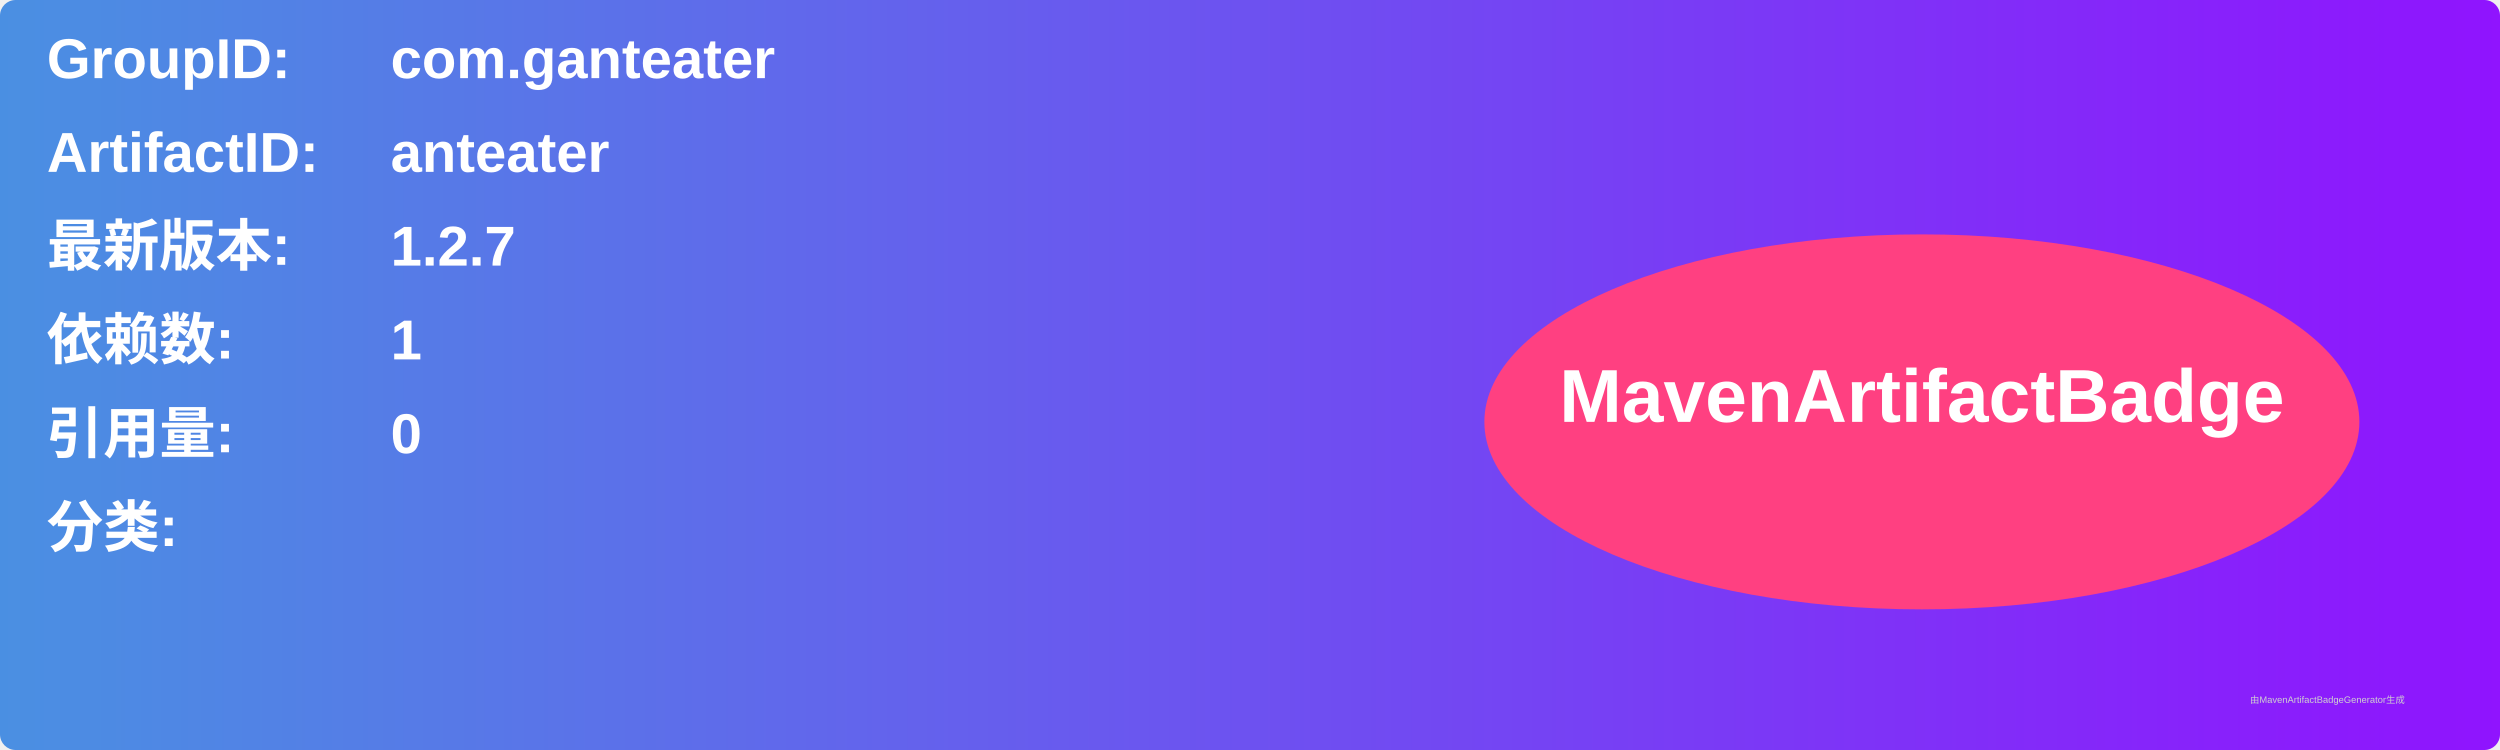
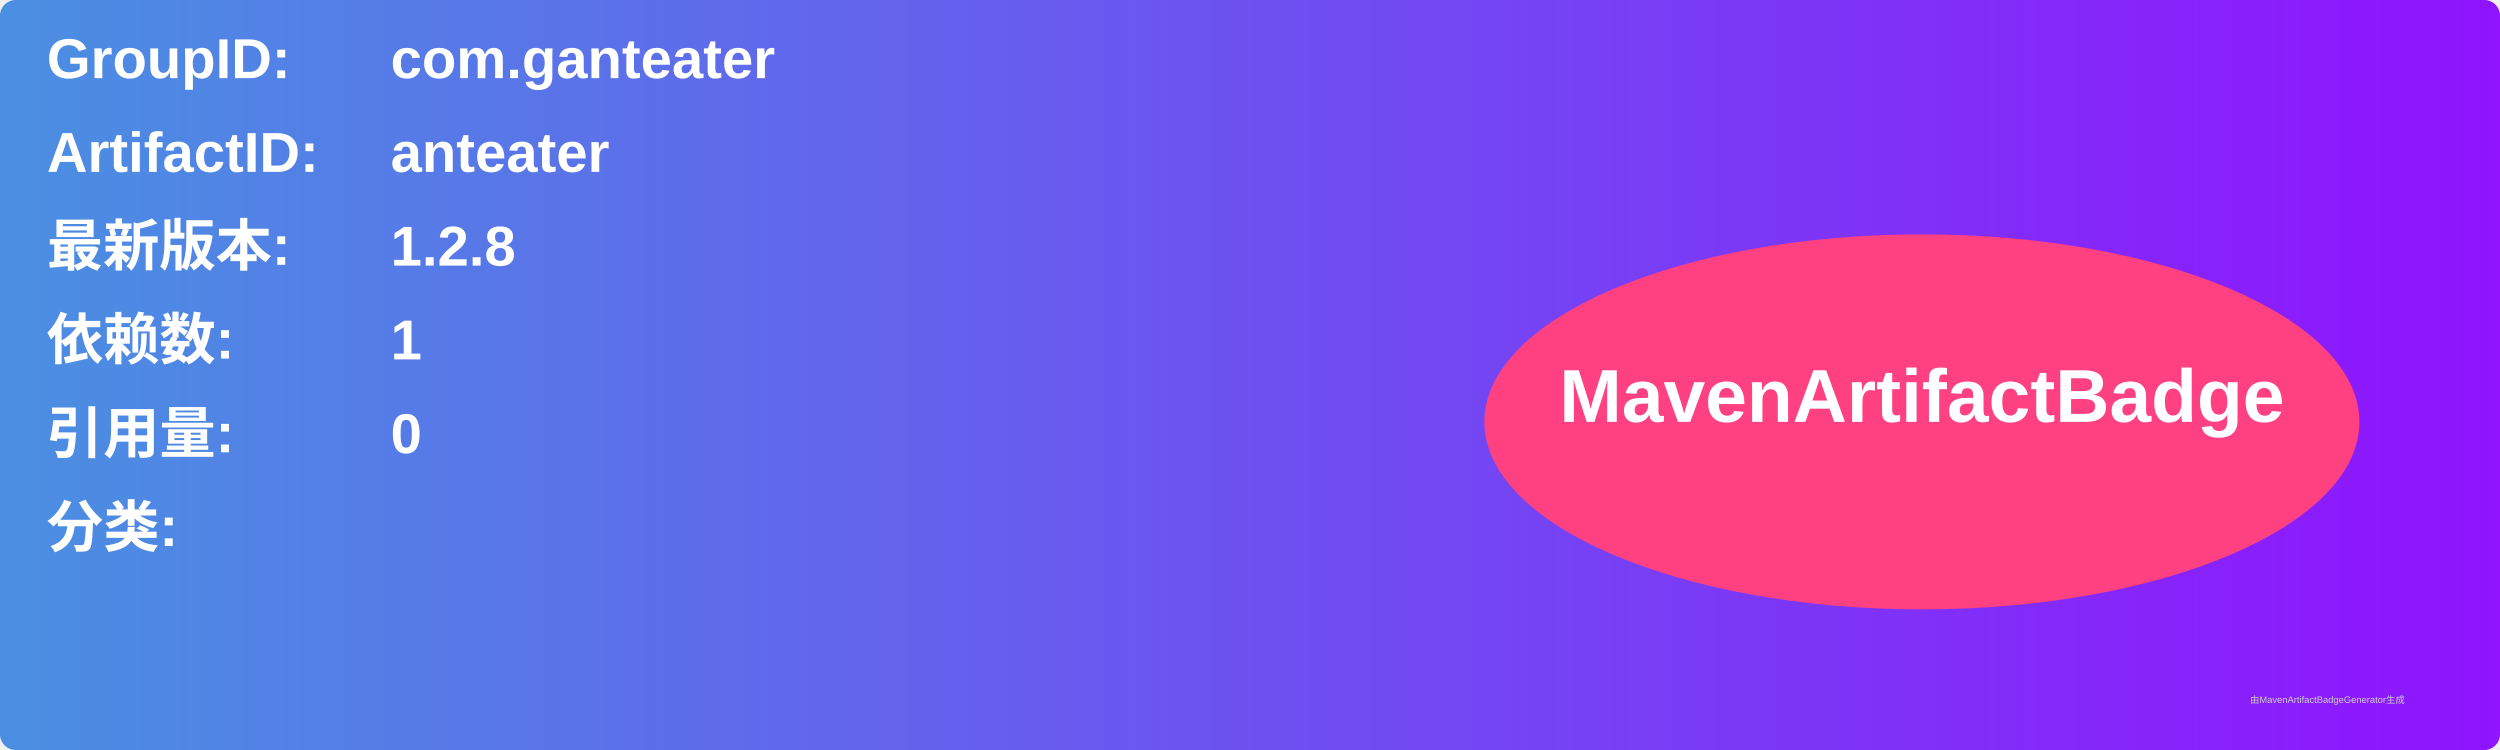
<svg xmlns="http://www.w3.org/2000/svg" width="800" height="240" viewBox="0 0 800 240">
  <linearGradient id="grad" x1="0%" y1="0%" x2="100%" y2="0%">
    <stop offset="0%" stop-color="#4a90e2" />
    <stop offset="100%" stop-color="#9013fe" />
  </linearGradient>
  <rect width="100%" height="100%" rx="5" ry="5" fill="url(#grad)" />
  <g transform="translate(15, 15)">
    <text x="0" y="10" font-family="Arial" font-size="18" fill="white" font-weight="bold" width="260">GroupID:</text>
    <text x="110" y="10" font-family="Arial" font-size="18" fill="white" font-weight="bold" width="460">com.ganteater</text>
    <text x="0" y="40" font-family="Arial" font-size="18" fill="white" font-weight="bold" width="260">ArtifactID:</text>
    <text x="110" y="40" font-family="Arial" font-size="18" fill="white" font-weight="bold" width="460">anteater</text>
    <text x="0" y="70" font-family="Arial" font-size="18" fill="white" font-weight="bold">最新版本:</text>
    <text x="110" y="70" font-family="Arial" font-size="18" fill="white" font-weight="bold">
-       <tspan font-weight="bold">1.2.7</tspan>
+       <tspan font-weight="bold">1.2.8</tspan>
    </text>
    <text x="0" y="100" font-family="Arial" font-size="18" fill="white" font-weight="bold">依赖数: </text>
    <text x="110" y="100" font-family="Arial" font-size="18" fill="white">
      <tspan font-weight="bold">1</tspan>
    </text>
    <text x="0" y="130" font-family="Arial" font-size="18" fill="white" font-weight="bold">引用量: </text>
    <text x="110" y="130" font-family="Arial" font-size="18" fill="white">
      <tspan font-weight="bold">0</tspan>
    </text>
    <text x="0" y="160" font-family="Arial" font-size="18" fill="white" font-weight="bold">分类:</text>
    <text x="10" y="190" font-family="Arial" font-size="10" fill="white">
      <tspan font-weight="bold" />
    </text>
    <ellipse cx="600" cy="120" rx="140" ry="60" fill="#ff4081" />
    <text x="600" y="120" text-anchor="middle" font-family="Arial" font-size="24" fill="white" font-weight="bold">MavenArtifactBadge</text>
  </g>
  <text x="720" y="225" font-family="Arial" font-size="3" fill="#d0d0d0">由MavenArtifactBadgeGenerator生成</text>
</svg>
